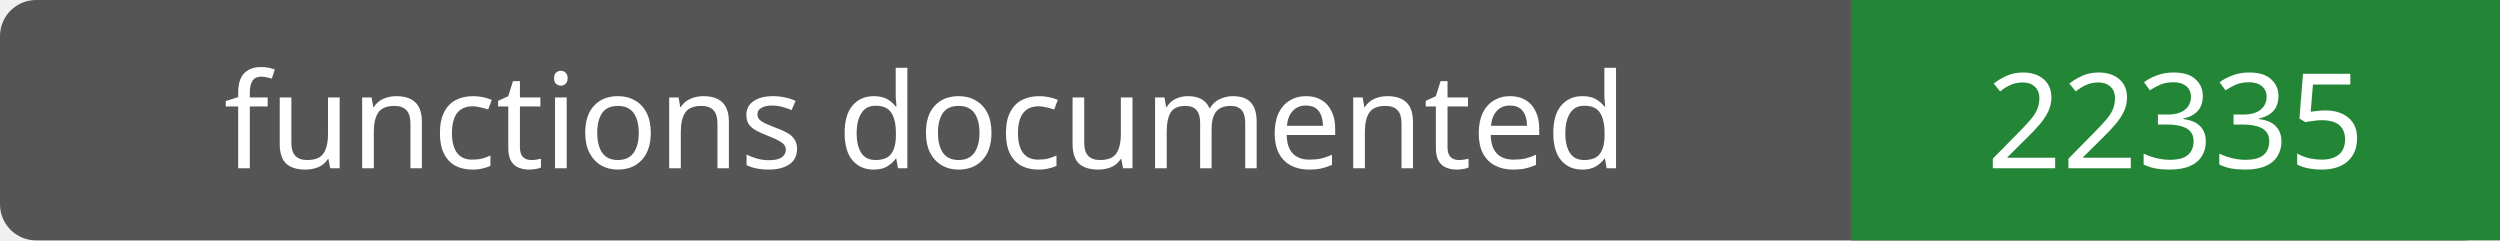
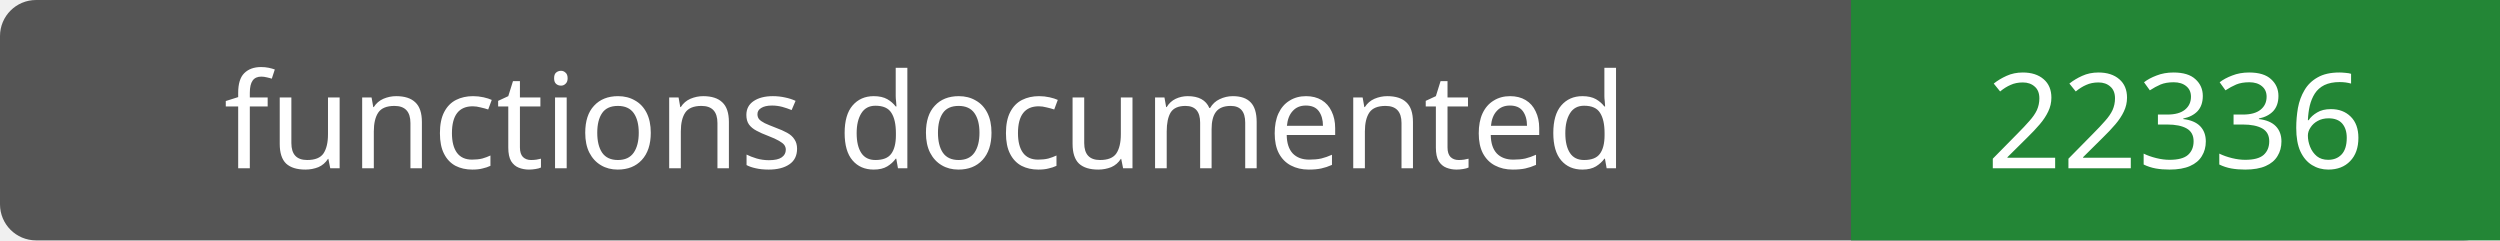
- <svg xmlns="http://www.w3.org/2000/svg" width="208" height="20" role="img" aria-label="functions documented: 22335">
+ <svg xmlns="http://www.w3.org/2000/svg" width="208" height="20" role="img" aria-label="functions documented: 22336">
  <rect width="208" height="20" rx="3" fill="#555" />
  <path fill="#238636" d="M154 0h54v20H154z" />
  <g fill="#fff" text-anchor="middle" font-family="Verdana,sans-serif" font-size="11">
    <text x="77.0" y="14">functions documented</text>
-     <text x="181.0" y="14">22335</text>
+     <text x="181.0" y="14">22336</text>
  </g>
</svg>
